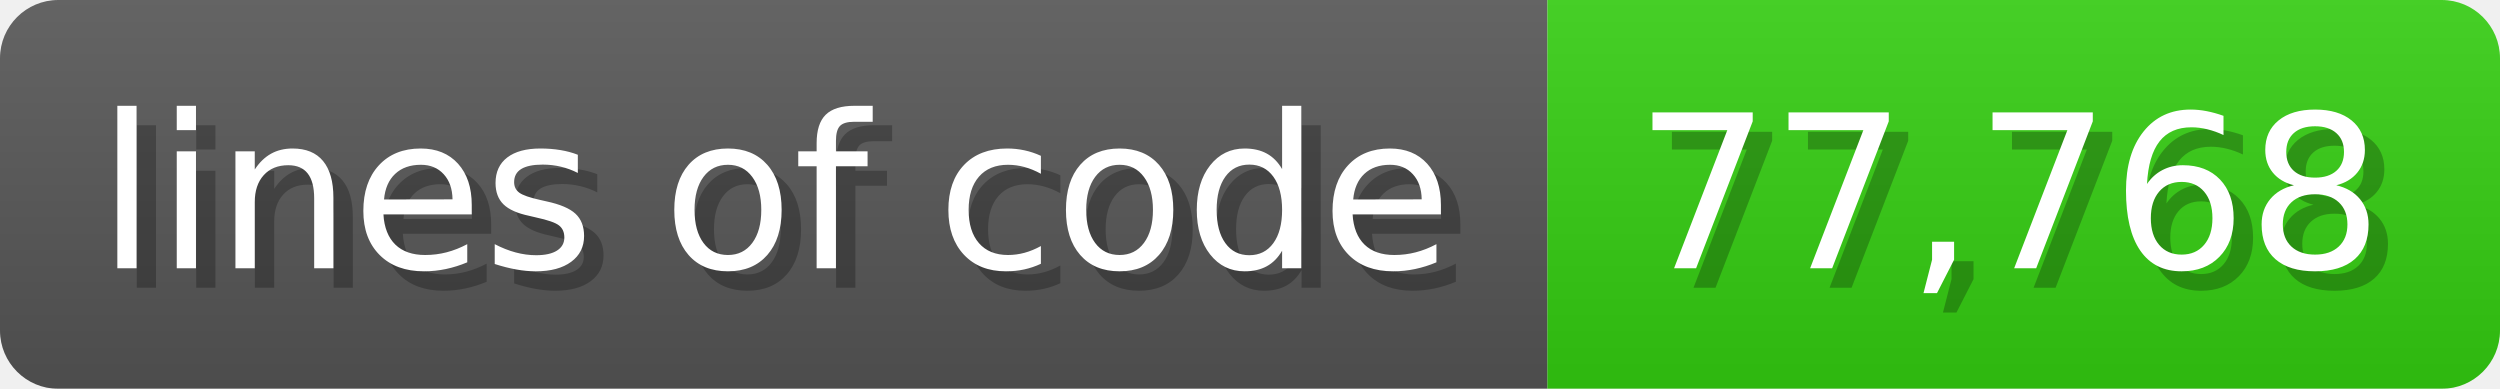
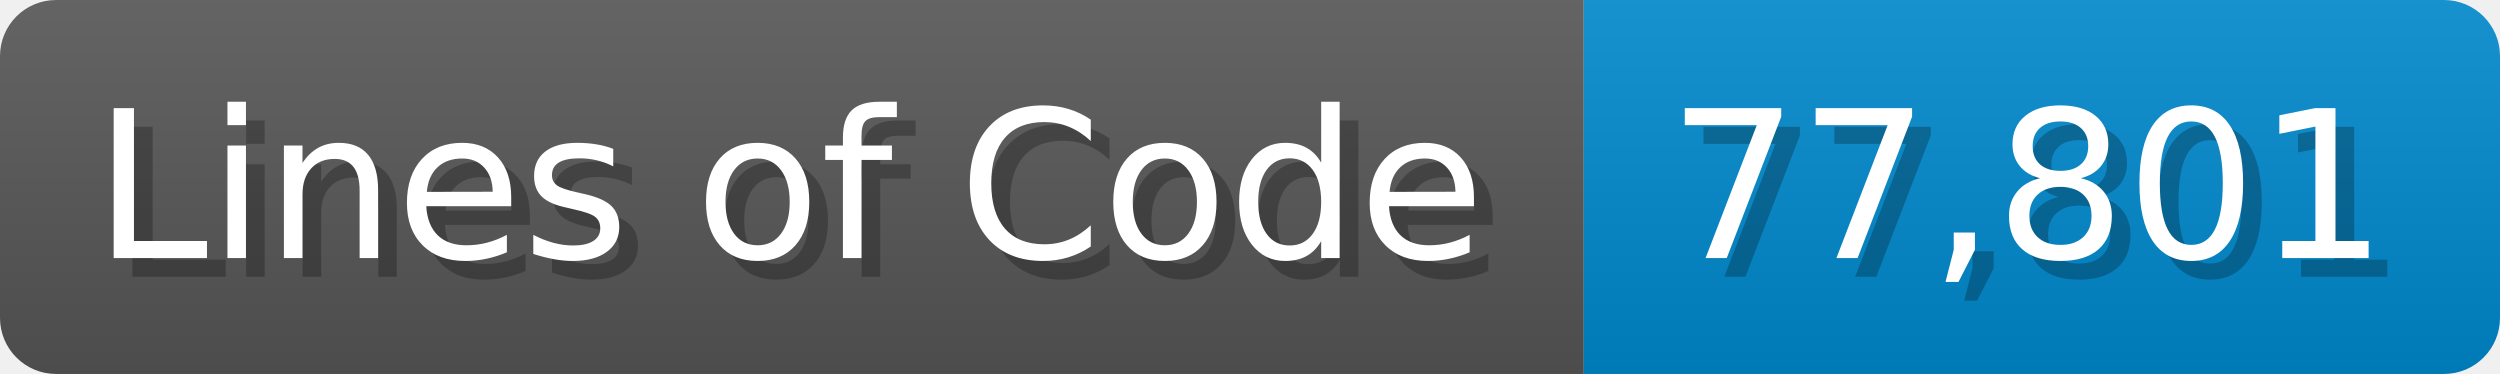
- <svg xmlns="http://www.w3.org/2000/svg" width="128.6" height="20" viewBox="0 0 1286 200">
+ <svg xmlns="http://www.w3.org/2000/svg" width="133.7" height="20" viewBox="0 0 1337 200">
  <linearGradient id="a" x2="0" y2="100%">
    <stop offset="0" stop-opacity=".1" stop-color="#EEE" />
    <stop offset="1" stop-opacity=".1" />
  </linearGradient>
  <mask id="m">
-     <rect width="1286" height="200" rx="30" fill="#FFF" />
+     <rect width="1337" height="200" rx="30" fill="#FFF" />
  </mask>
  <g mask="url(#m)">
-     <rect width="796" height="200" fill="#555" />
-     <rect width="490" height="200" fill="#3C1" x="796" />
-     <rect width="1286" height="200" fill="url(#a)" />
+     <rect width="847" height="200" fill="#555" />
+     <rect width="490" height="200" fill="#08C" x="847" />
+     <rect width="1337" height="200" fill="url(#a)" />
  </g>
  <g fill="#fff" text-anchor="start" font-family="Verdana,DejaVu Sans,sans-serif" font-size="110">
-     <text x="60" y="148" textLength="696" fill="#000" opacity="0.25">lines of code</text>
-     <text x="50" y="138" textLength="696">lines of code</text>
-     <text x="851" y="148" textLength="390" fill="#000" opacity="0.25">77,768</text>
-     <text x="841" y="138" textLength="390">77,768</text>
+     <text x="60" y="148" textLength="747" fill="#000" opacity="0.25">Lines of Code</text>
+     <text x="50" y="138" textLength="747">Lines of Code</text>
+     <text x="902" y="148" textLength="390" fill="#000" opacity="0.25">77,801</text>
+     <text x="892" y="138" textLength="390">77,801</text>
  </g>
</svg>
